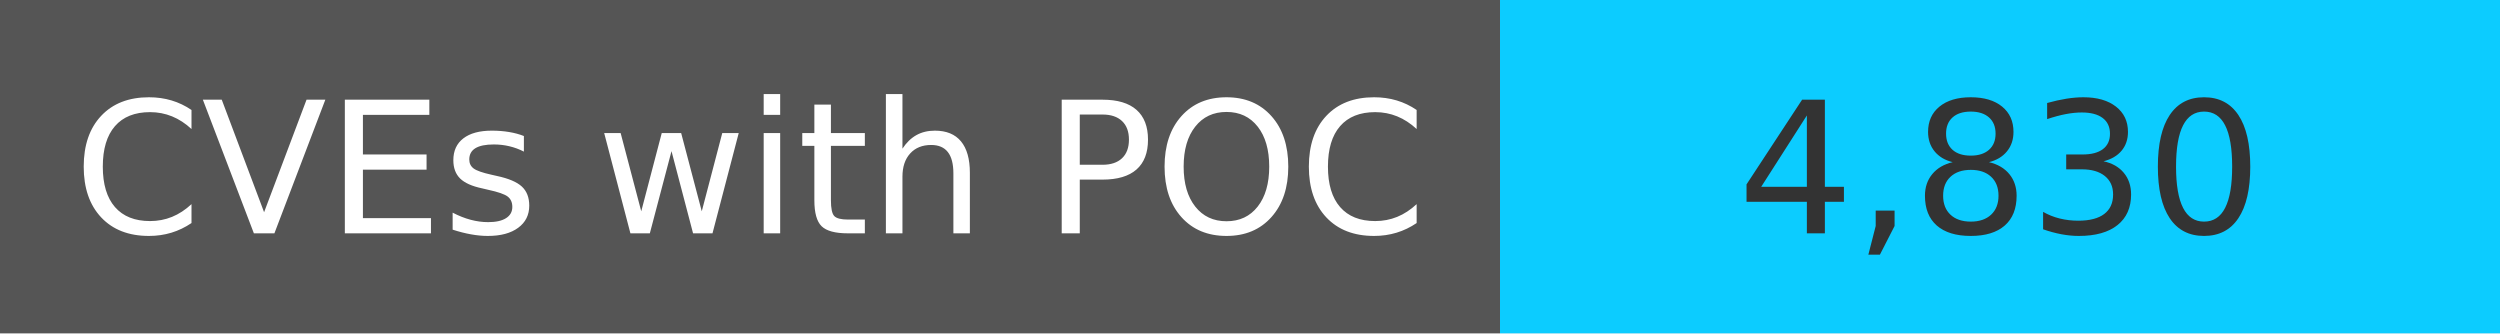
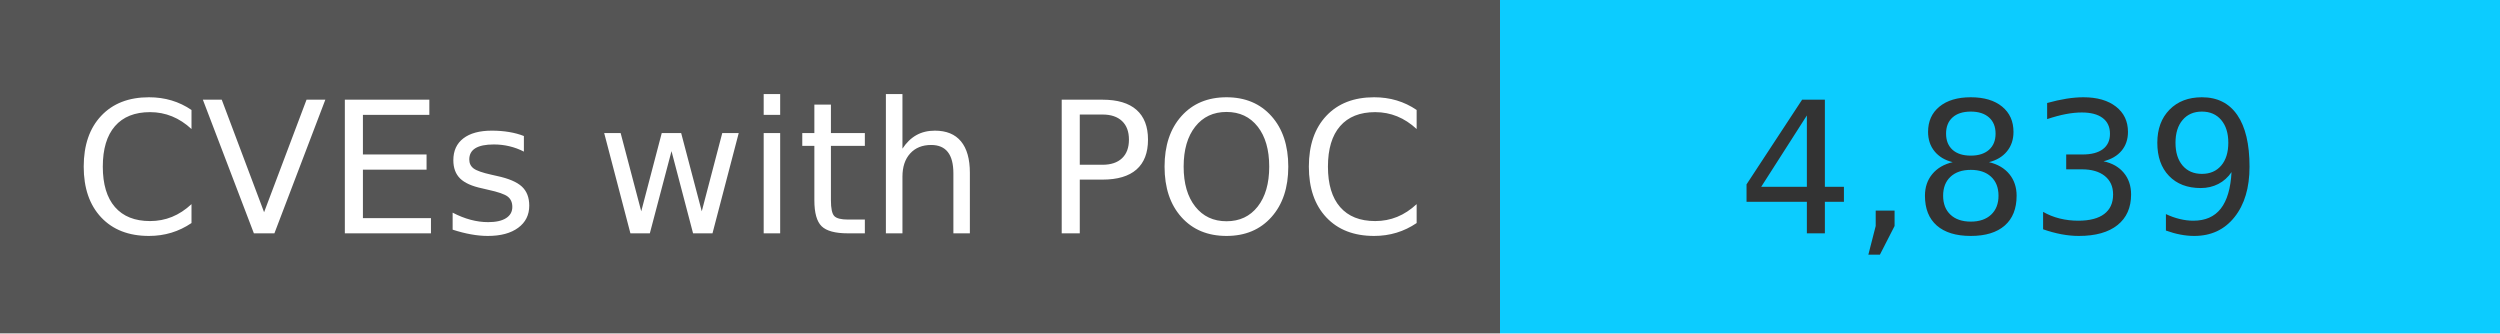
<svg xmlns="http://www.w3.org/2000/svg" width="150" height="20" role="img">
  <linearGradient id="s" x2="0" y2="100%">
    <stop offset="0" stop-color="#bbb" stop-opacity=".1" />
    <stop offset="1" stop-opacity=".1" />
  </linearGradient>
  <g>
    <rect width="90" height="20" fill="#555" />
    <rect x="90" width="267" height="20" fill="#0cccff" />
  </g>
  <g fill="#fff" text-anchor="middle" font-family="Verdana,Geneva,DejaVu Sans,sans-serif" text-rendering="geometricPrecision" font-size="110">
    <text x="450" y="140" transform="scale(.1)" fill="#fff">
            CVEs with POC
        </text>
    <text x="1200" y="140" transform="scale(.1)" fill="#333">
-             4,830
+             4,839
        </text>
  </g>
</svg>
